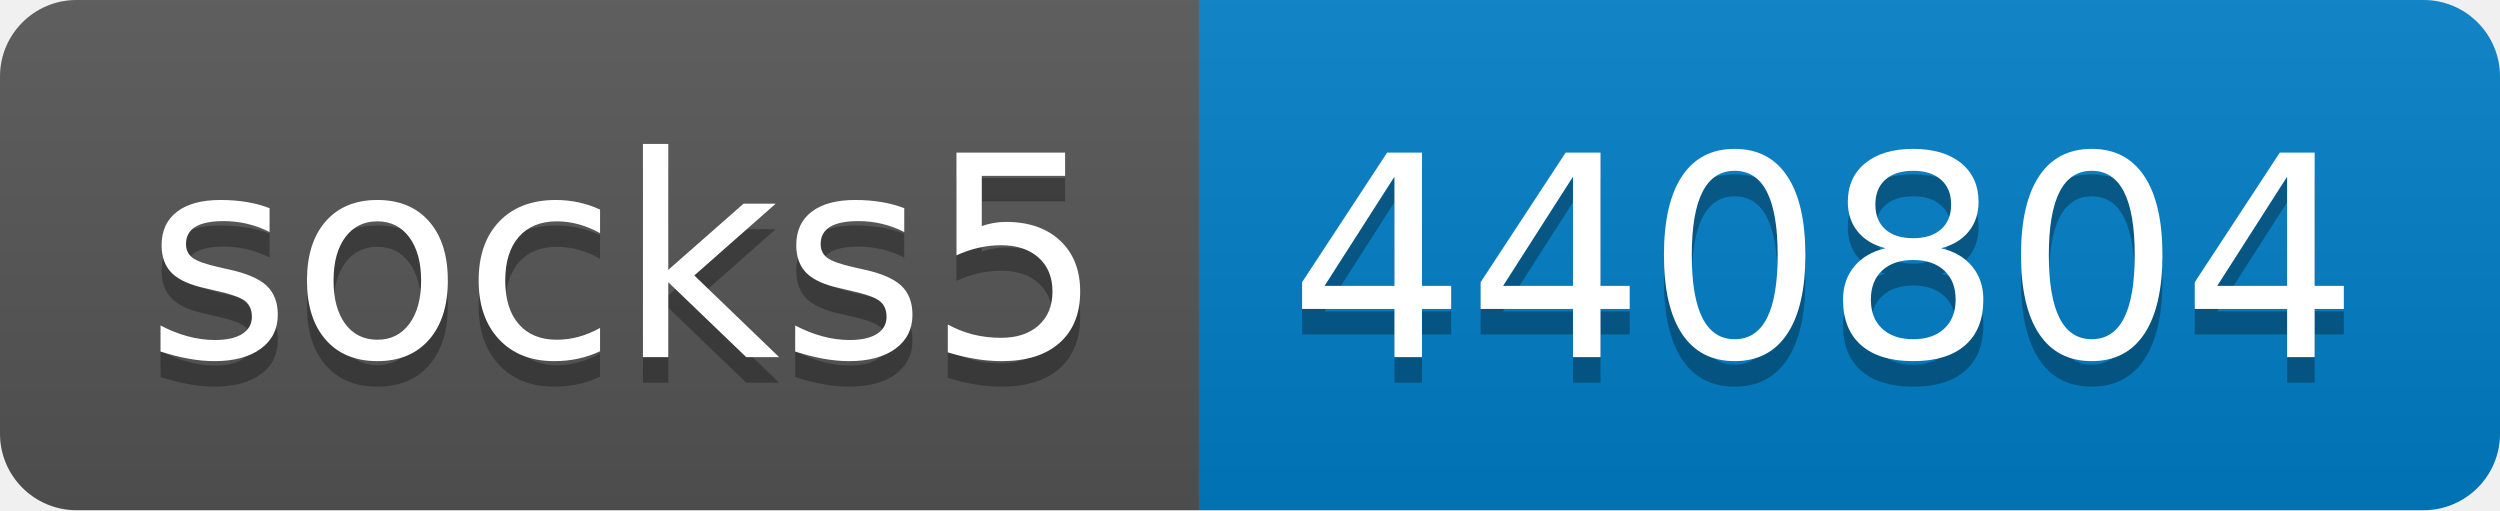
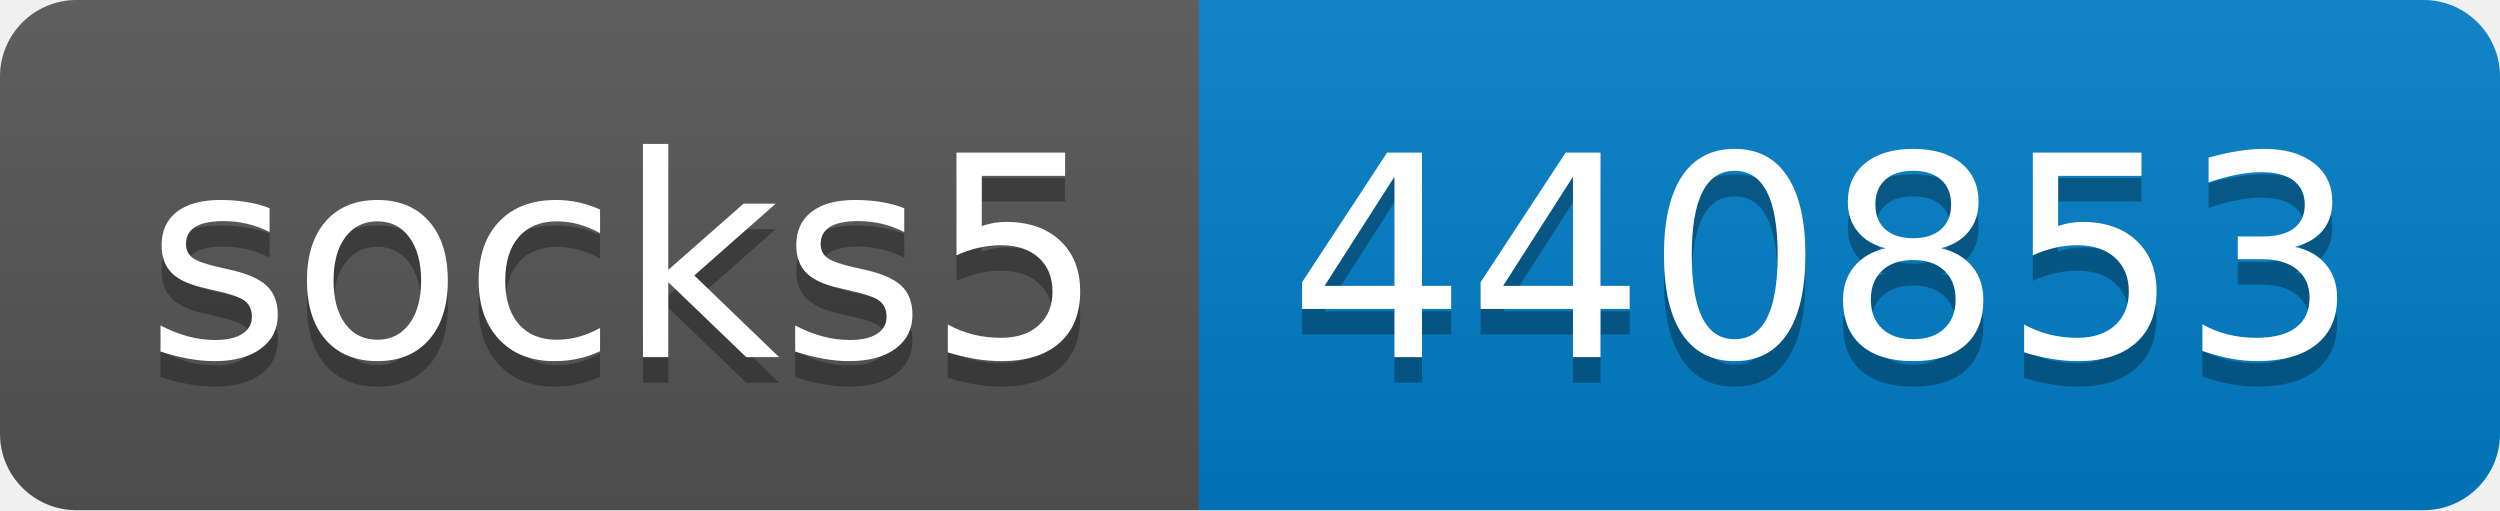
- <svg xmlns="http://www.w3.org/2000/svg" width="98" height="20" role="img" aria-label="socks5: 440804">
+ <svg xmlns="http://www.w3.org/2000/svg" width="98" height="20" role="img" aria-label="socks5: 440853">
  <linearGradient id="s" x2="0" y2="100%">
    <stop offset="0" stop-color="#bbb" stop-opacity=".1" />
    <stop offset="1" stop-opacity=".1" />
  </linearGradient>
  <clipPath id="r">
    <rect width="98" height="20" rx="3" fill="#fff" />
  </clipPath>
  <g clip-path="url(#r)">
    <rect width="47" height="20" fill="#555" />
    <rect x="47" width="51" height="20" fill="#007ec6" />
    <rect width="98" height="20" fill="url(#s)" />
  </g>
  <g fill="#fff" text-anchor="middle" font-family="Verdana,Geneva,DejaVu Sans,sans-serif" text-rendering="geometricPrecision" font-size="110">
    <text aria-hidden="true" x="245" y="150" fill="#010101" fill-opacity=".3" transform="scale(.1)" textLength="370">socks5</text>
    <text x="245" y="140" transform="scale(.1)" fill="#fff" textLength="370">socks5</text>
-     <text aria-hidden="true" x="715" y="150" fill="#010101" fill-opacity=".3" transform="scale(.1)" textLength="410">440804</text>
-     <text x="715" y="140" transform="scale(.1)" fill="#fff" textLength="410">440804</text>
+     <text aria-hidden="true" x="715" y="150" fill="#010101" fill-opacity=".3" transform="scale(.1)" textLength="410">440853</text>
+     <text x="715" y="140" transform="scale(.1)" fill="#fff" textLength="410">440853</text>
  </g>
</svg>
